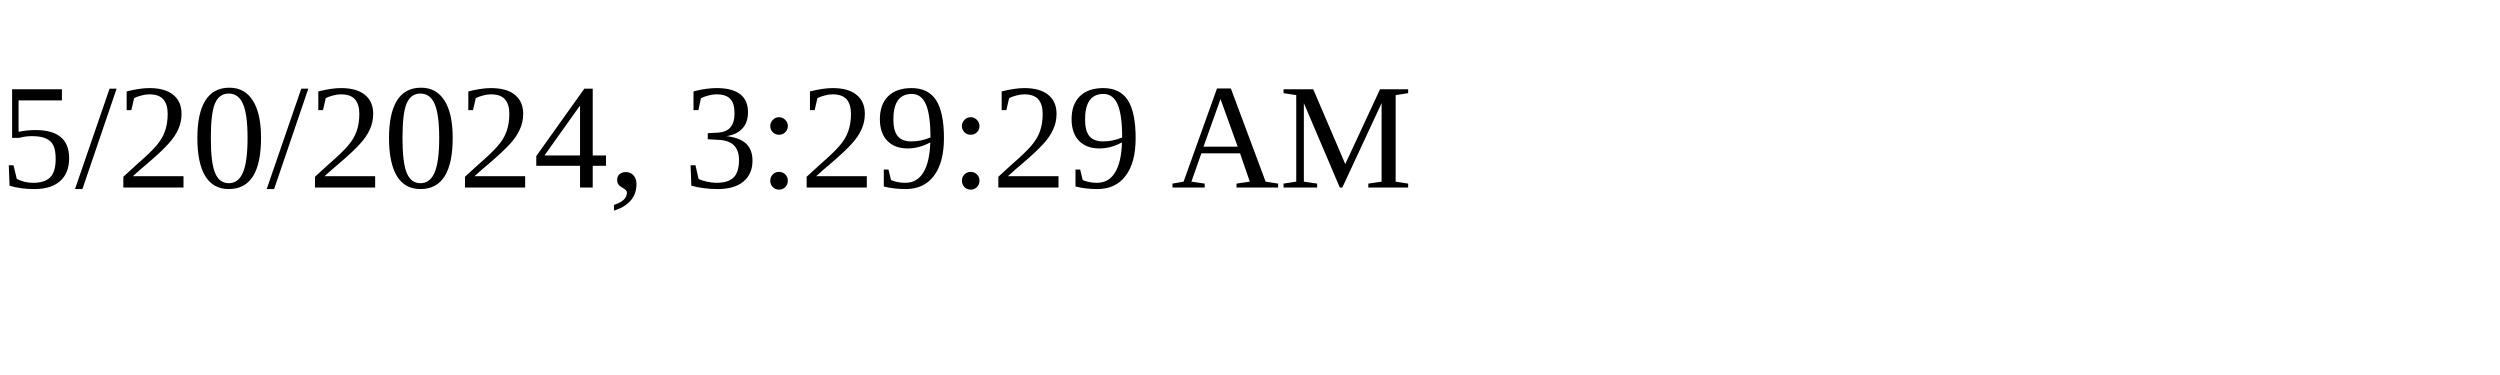
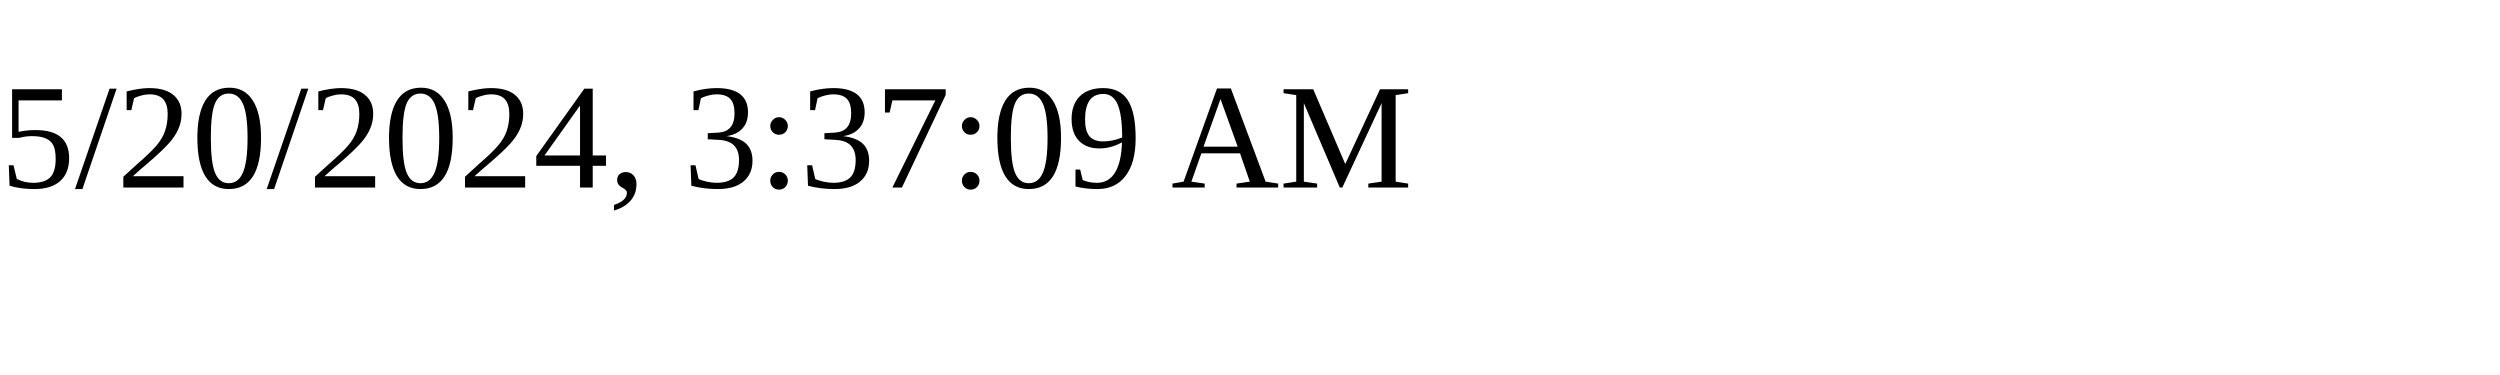
<svg xmlns="http://www.w3.org/2000/svg" height="30" width="200">
-   <text x="0" y="15">5/20/2024, 3:29:29 AM</text>
+   <text x="0" y="15">5/20/2024, 3:37:09 AM</text>
</svg>
